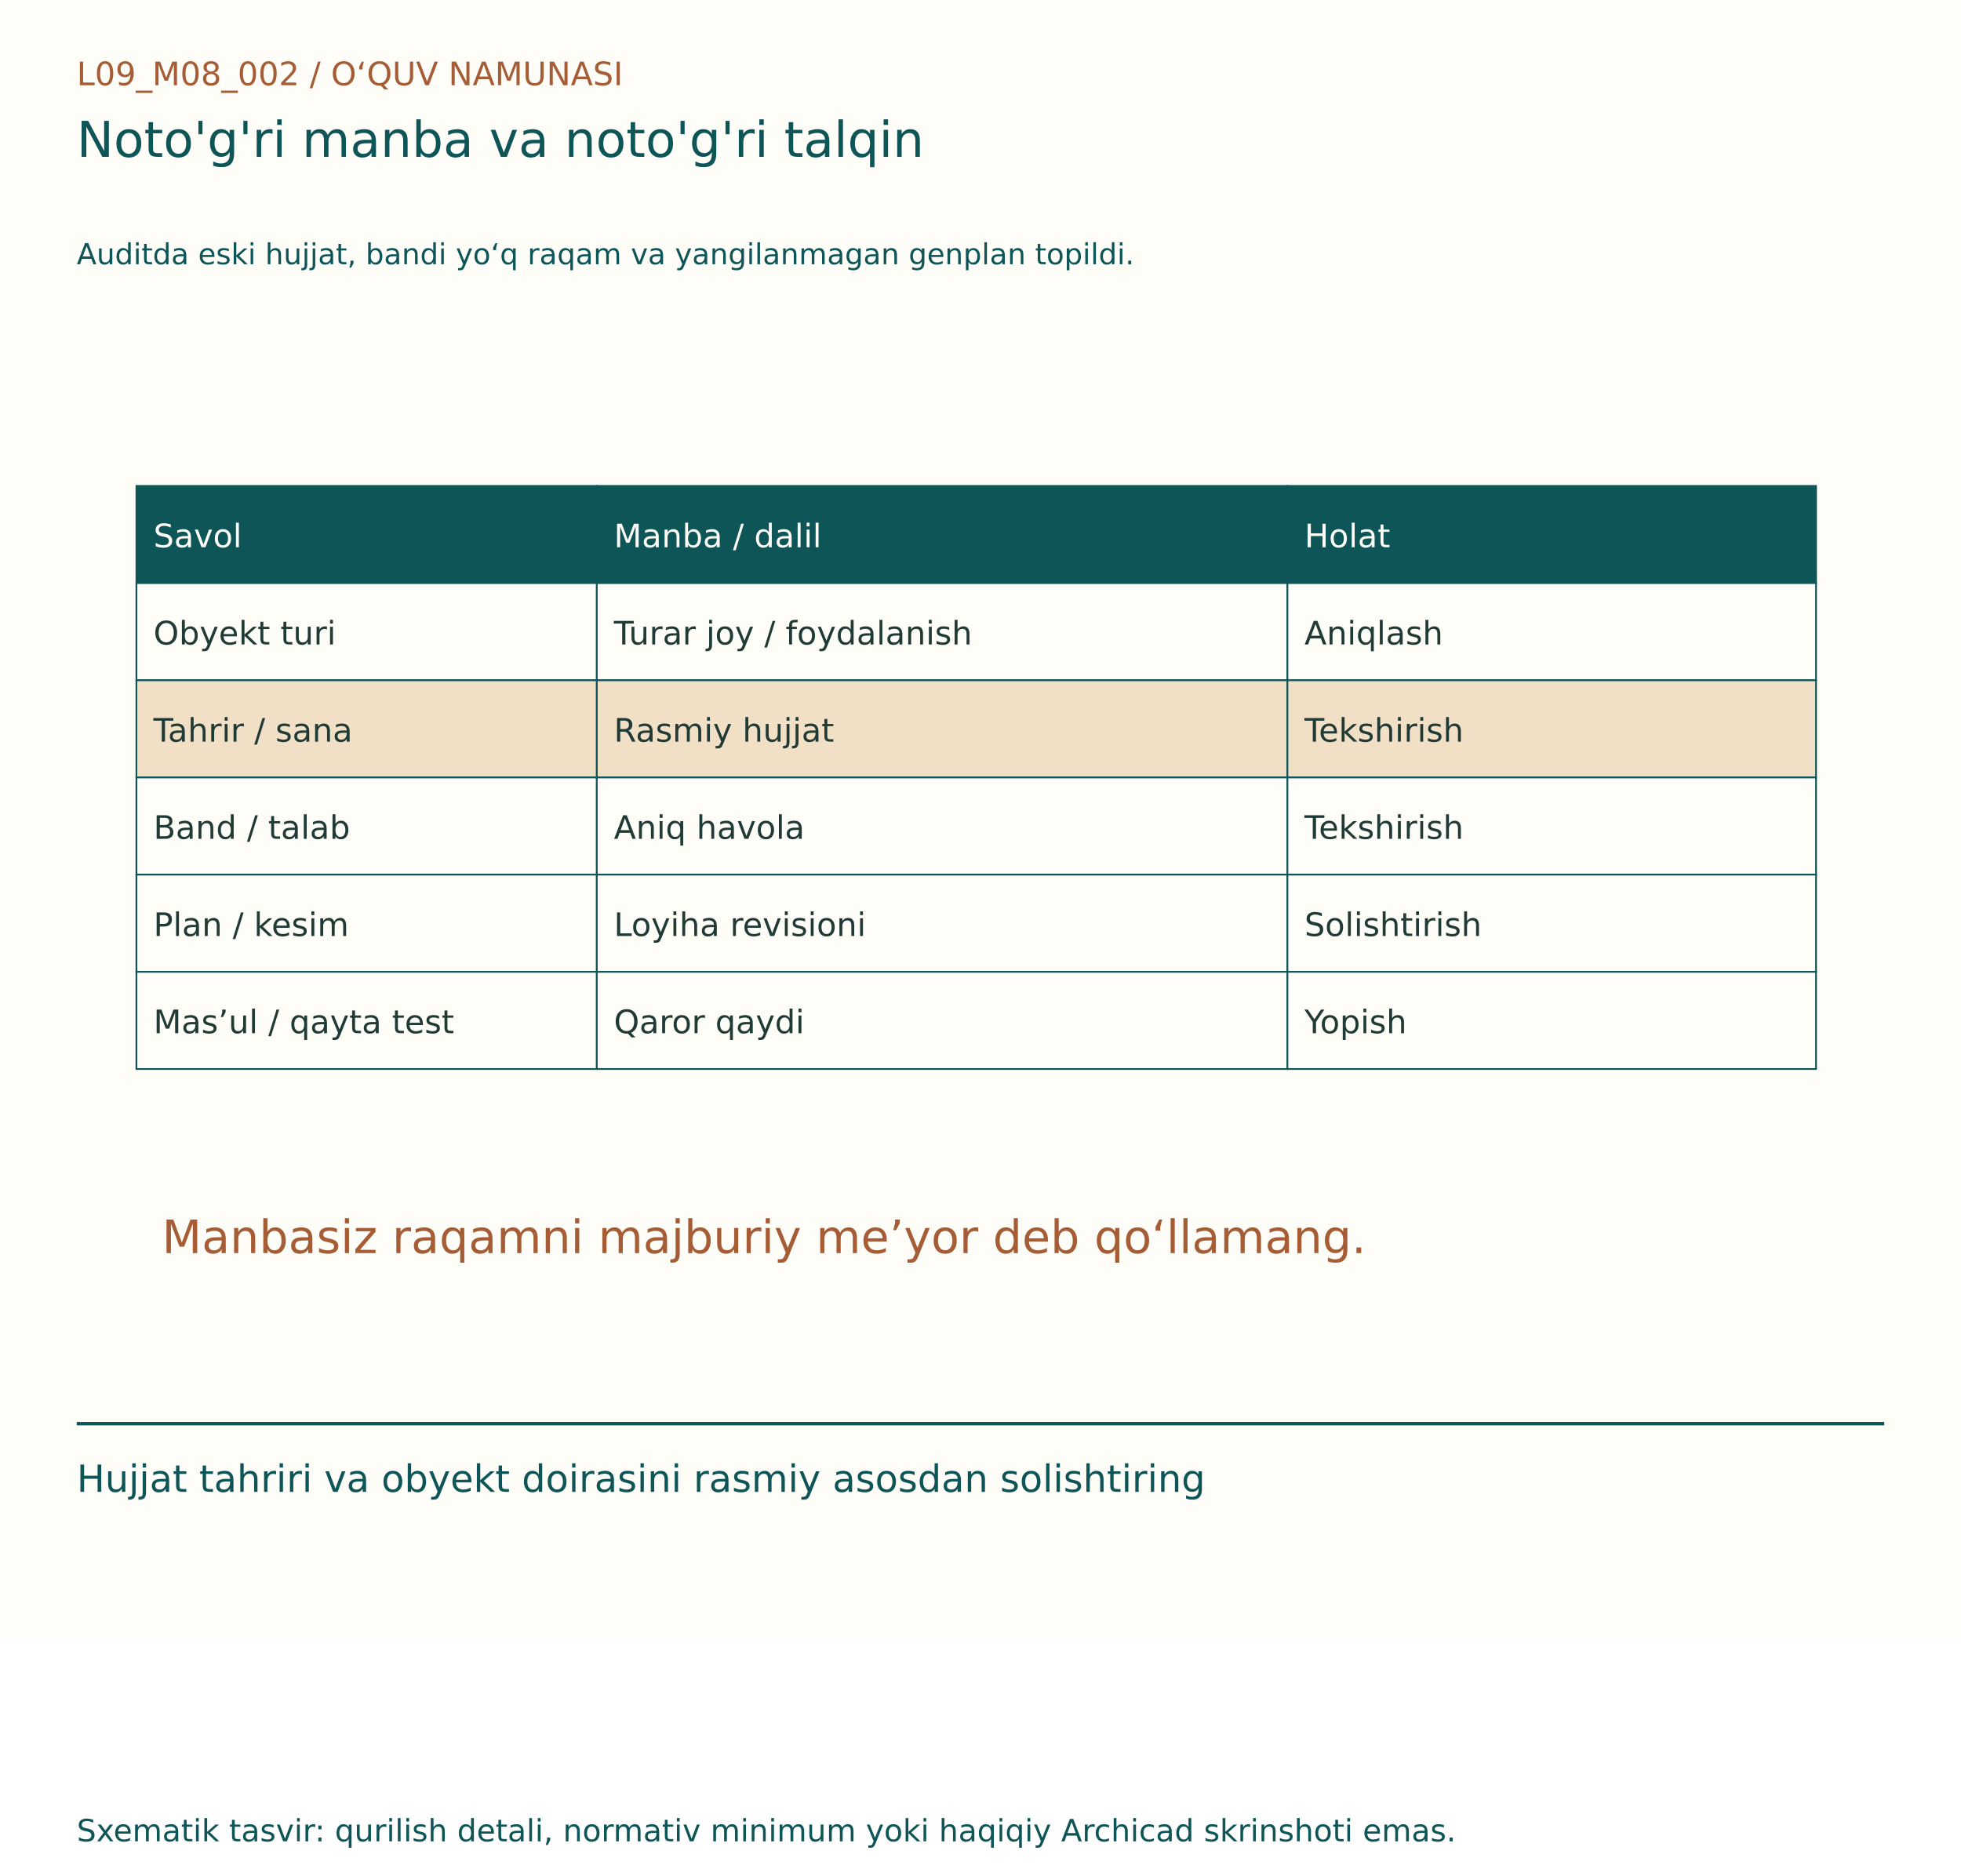
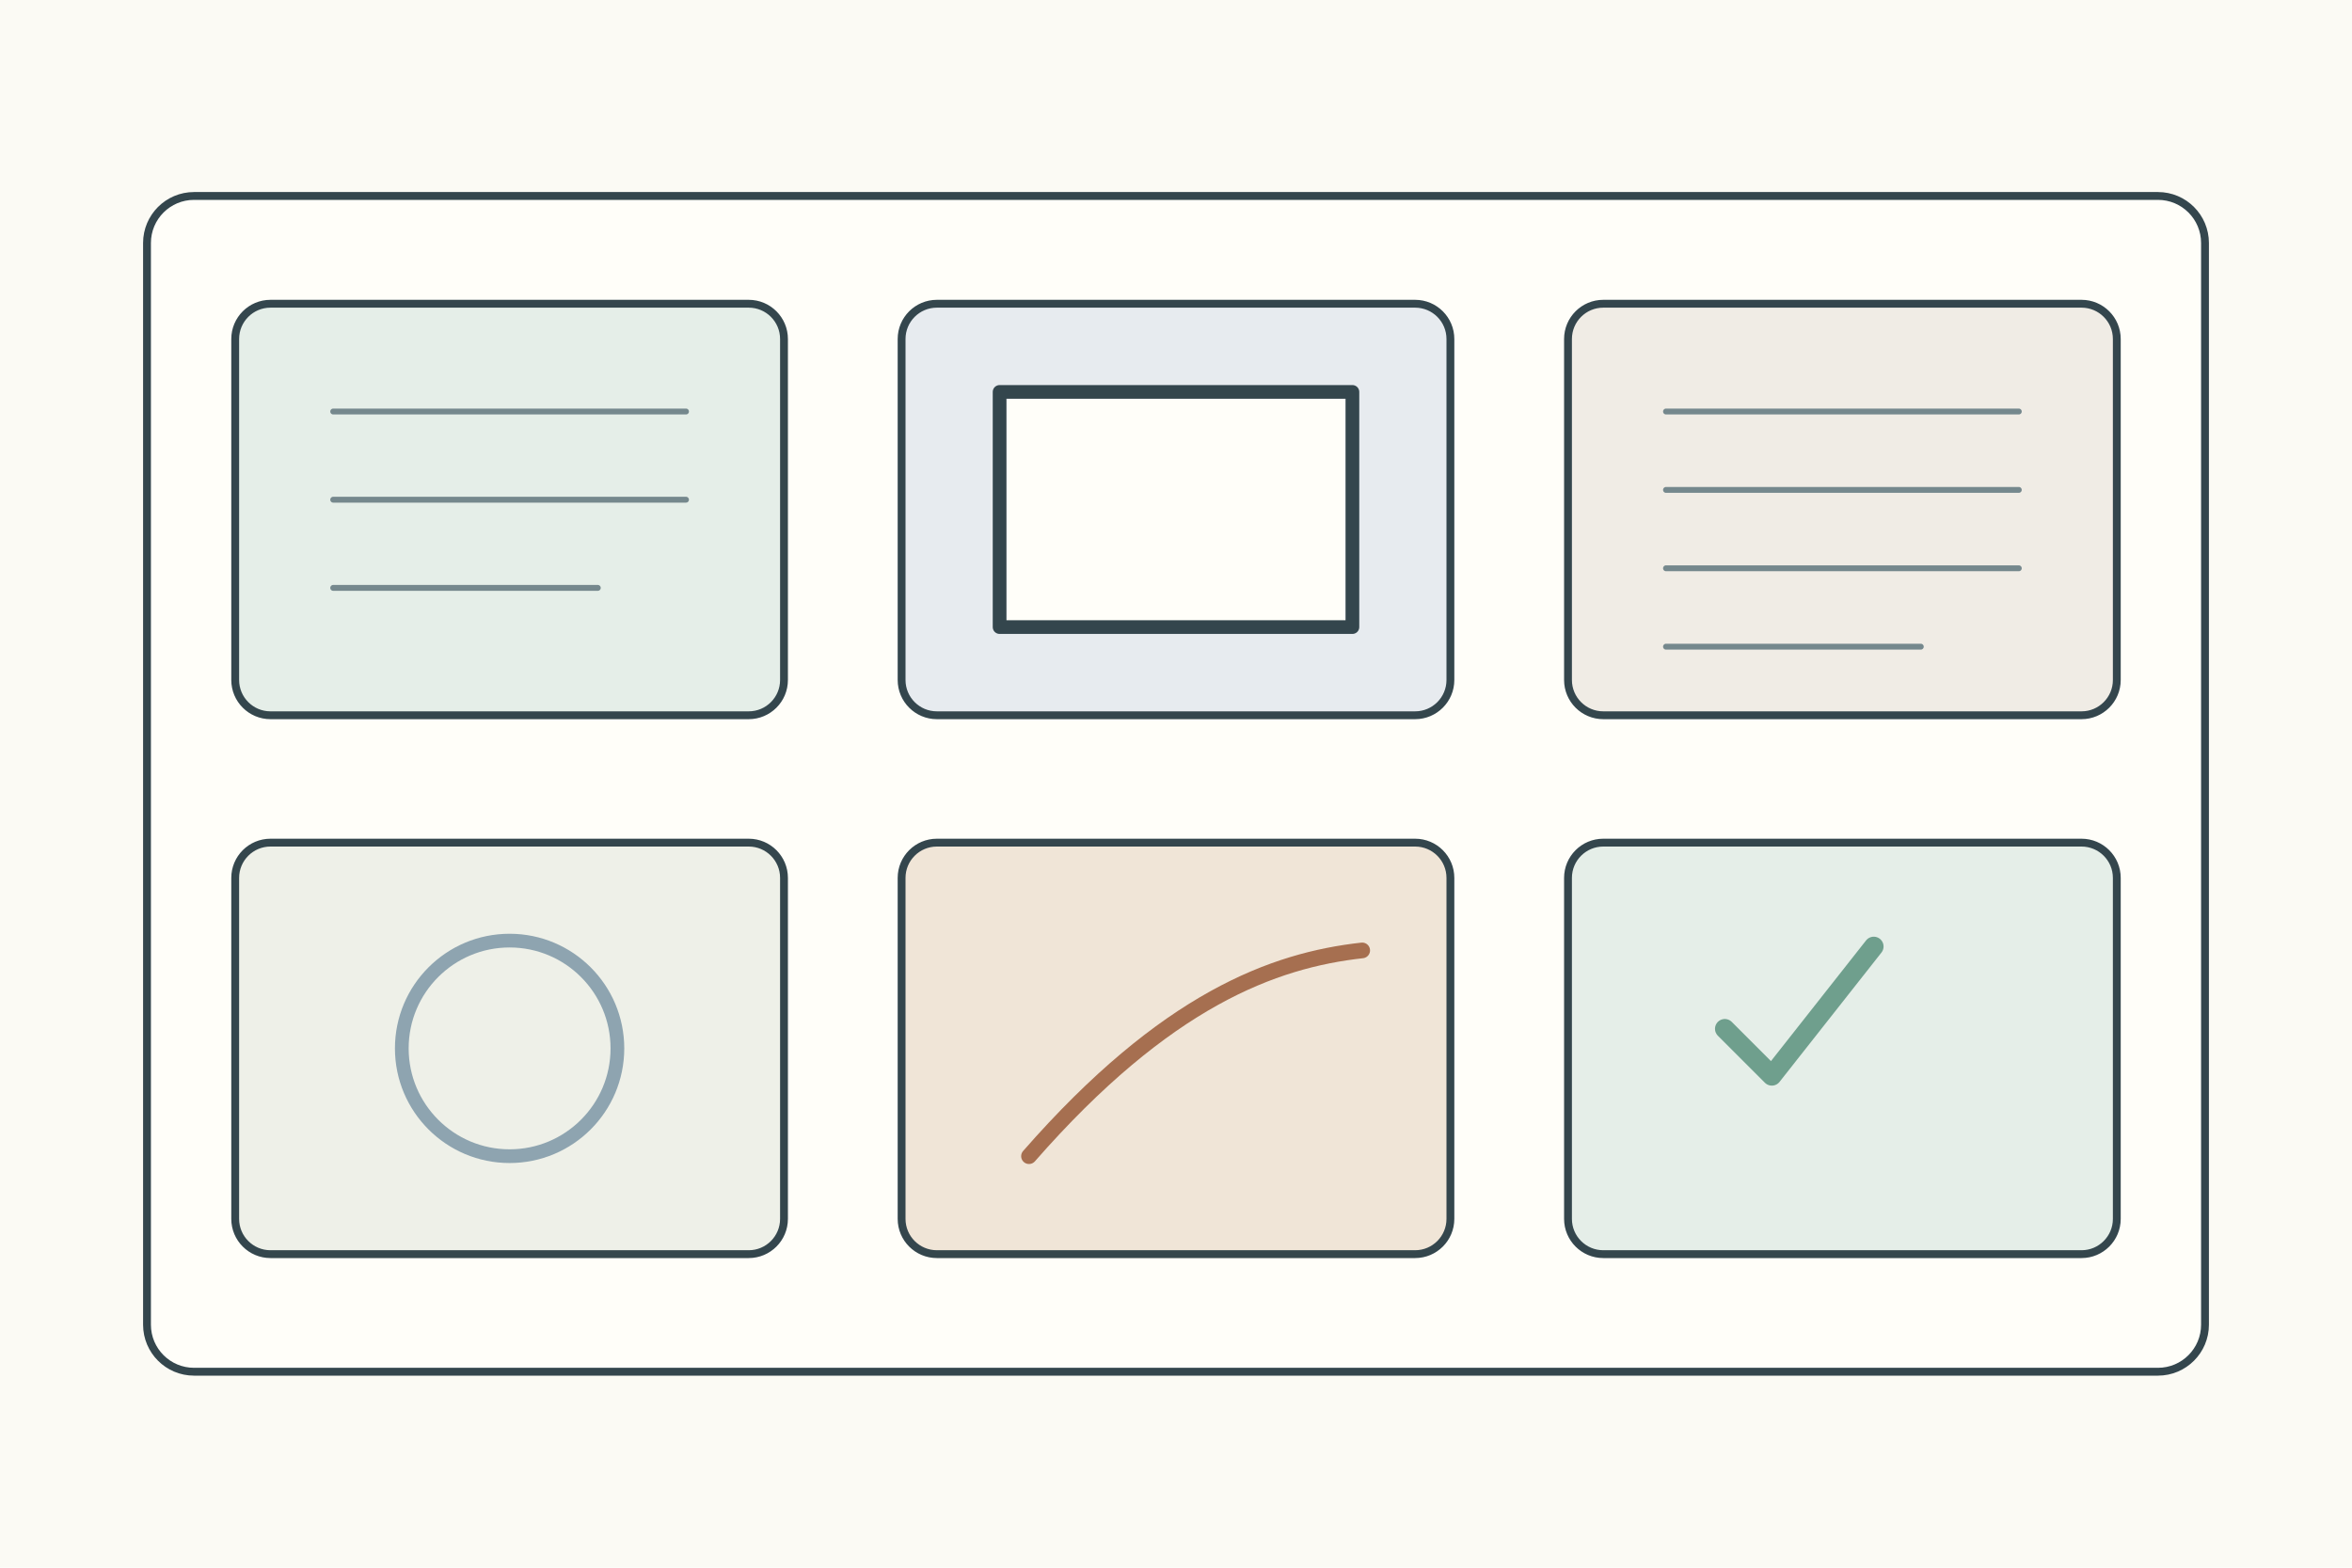
- <svg xmlns="http://www.w3.org/2000/svg" width="1150" height="1100" viewBox="0 0 1150 1100">
-   <rect width="1150" height="960" fill="#FFFDF7" />
-   <g font-family="DejaVu Sans, Segoe UI, sans-serif">
-     <text x="45" y="50" font-size="19" fill="#A65D35">L09_M08_002  /  O‘QUV NAMUNASI</text>
-     <text x="45" y="92" font-size="29" fill="#0E5558">Noto'g'ri manba va noto'g'ri talqin</text>
-     <text x="45" y="155" font-size="17" fill="#0E5558">Auditda eski hujjat, bandi yo‘q raqam va yangilanmagan genplan topildi.</text>
-     <g transform="translate(0,80)">
-       <rect x="80" y="205" width="270" height="57" fill="#0E5558" stroke="#0E5558" stroke-width="1" />
-       <text x="90" y="241" font-size="19" fill="#FFFDF7">Savol</text>
-       <rect x="350" y="205" width="405" height="57" fill="#0E5558" stroke="#0E5558" stroke-width="1" />
-       <text x="360" y="241" font-size="19" fill="#FFFDF7">Manba / dalil</text>
-       <rect x="755" y="205" width="310" height="57" fill="#0E5558" stroke="#0E5558" stroke-width="1" />
-       <text x="765" y="241" font-size="19" fill="#FFFDF7">Holat</text>
-       <rect x="80" y="262" width="270" height="57" fill="#FFFDF7" stroke="#0E5558" stroke-width="1" />
-       <text x="90" y="298" font-size="19" fill="#203B36">Obyekt turi</text>
-       <rect x="350" y="262" width="405" height="57" fill="#FFFDF7" stroke="#0E5558" stroke-width="1" />
-       <text x="360" y="298" font-size="19" fill="#203B36">Turar joy / foydalanish</text>
-       <rect x="755" y="262" width="310" height="57" fill="#FFFDF7" stroke="#0E5558" stroke-width="1" />
-       <text x="765" y="298" font-size="19" fill="#203B36">Aniqlash</text>
-       <rect x="80" y="319" width="270" height="57" fill="#F1DFC6" stroke="#0E5558" stroke-width="1" />
-       <text x="90" y="355" font-size="19" fill="#203B36">Tahrir / sana</text>
-       <rect x="350" y="319" width="405" height="57" fill="#F1DFC6" stroke="#0E5558" stroke-width="1" />
-       <text x="360" y="355" font-size="19" fill="#203B36">Rasmiy hujjat</text>
-       <rect x="755" y="319" width="310" height="57" fill="#F1DFC6" stroke="#0E5558" stroke-width="1" />
-       <text x="765" y="355" font-size="19" fill="#203B36">Tekshirish</text>
-       <rect x="80" y="376" width="270" height="57" fill="#FFFDF7" stroke="#0E5558" stroke-width="1" />
-       <text x="90" y="412" font-size="19" fill="#203B36">Band / talab</text>
-       <rect x="350" y="376" width="405" height="57" fill="#FFFDF7" stroke="#0E5558" stroke-width="1" />
-       <text x="360" y="412" font-size="19" fill="#203B36">Aniq havola</text>
-       <rect x="755" y="376" width="310" height="57" fill="#FFFDF7" stroke="#0E5558" stroke-width="1" />
-       <text x="765" y="412" font-size="19" fill="#203B36">Tekshirish</text>
-       <rect x="80" y="433" width="270" height="57" fill="#FFFDF7" stroke="#0E5558" stroke-width="1" />
-       <text x="90" y="469" font-size="19" fill="#203B36">Plan / kesim</text>
-       <rect x="350" y="433" width="405" height="57" fill="#FFFDF7" stroke="#0E5558" stroke-width="1" />
-       <text x="360" y="469" font-size="19" fill="#203B36">Loyiha revisioni</text>
-       <rect x="755" y="433" width="310" height="57" fill="#FFFDF7" stroke="#0E5558" stroke-width="1" />
-       <text x="765" y="469" font-size="19" fill="#203B36">Solishtirish</text>
-       <rect x="80" y="490" width="270" height="57" fill="#FFFDF7" stroke="#0E5558" stroke-width="1" />
-       <text x="90" y="526" font-size="19" fill="#203B36">Mas’ul / qayta test</text>
-       <rect x="350" y="490" width="405" height="57" fill="#FFFDF7" stroke="#0E5558" stroke-width="1" />
-       <text x="360" y="526" font-size="19" fill="#203B36">Qaror qaydi</text>
-       <rect x="755" y="490" width="310" height="57" fill="#FFFDF7" stroke="#0E5558" stroke-width="1" />
-       <text x="765" y="526" font-size="19" fill="#203B36">Yopish</text>
-       <text x="95" y="655" font-size="27" fill="#A65D35">Manbasiz raqamni majburiy me’yor deb qo‘llamang.</text>
+ <svg xmlns="http://www.w3.org/2000/svg" width="1200" height="800">
+   <rect width="1200" height="800" fill="#fbfaf4" />
+   <g stroke="#34464d" stroke-width="4" fill="none" stroke-linecap="round" stroke-linejoin="round">
+     <g transform="translate(75 100)">
+       <rect width="1050" height="600" rx="24" fill="#fffef9" />
+       <g transform="translate(45 55)">
+         <rect width="280" height="210" rx="18" fill="#e5eee8" />
+         <path d="M50 55h180M50 100h180M50 145h135" stroke="#75888d" stroke-width="3" />
+       </g>
+       <g transform="translate(385 55)">
+         <rect width="280" height="210" rx="18" fill="#e7ebef" />
+         <rect x="50" y="45" width="180" height="120" fill="#fffef9" stroke-width="7" />
+       </g>
+       <g transform="translate(725 55)">
+         <rect width="280" height="210" rx="18" fill="#f0ece5" />
+         <path d="M50 55h180M50 95h180M50 135h180M50 175h130" stroke="#75888d" stroke-width="3" />
+       </g>
+       <g transform="translate(45 330)">
+         <rect width="280" height="210" rx="18" fill="#eef0e8" />
+         <circle cx="140" cy="105" r="55" fill="none" stroke="#8ea4b0" stroke-width="7" />
+       </g>
+       <g transform="translate(385 330)">
+         <rect width="280" height="210" rx="18" fill="#f0e5d7" />
+         <path d="M65 160c70-80 125-100 170-105" stroke="#a66f50" stroke-width="8" />
+       </g>
+       <g transform="translate(725 330)">
+         <rect width="280" height="210" rx="18" fill="#e5eee8" />
+         <path d="M80 95l24 24 52-66" stroke="#6f9f8d" stroke-width="10" />
+       </g>
    </g>
-     <line x1="45" y1="835" x2="1105" y2="835" stroke="#0E5558" stroke-width="2" />
-     <text x="45" y="875" font-size="22" fill="#0E5558">Hujjat tahriri va obyekt doirasini rasmiy asosdan solishtiring</text>
-     <text x="45" y="1080" font-size="18" fill="#0E5558">Sxematik tasvir: qurilish detali, normativ minimum yoki haqiqiy Archicad skrinshoti emas.</text>
  </g>
</svg>
